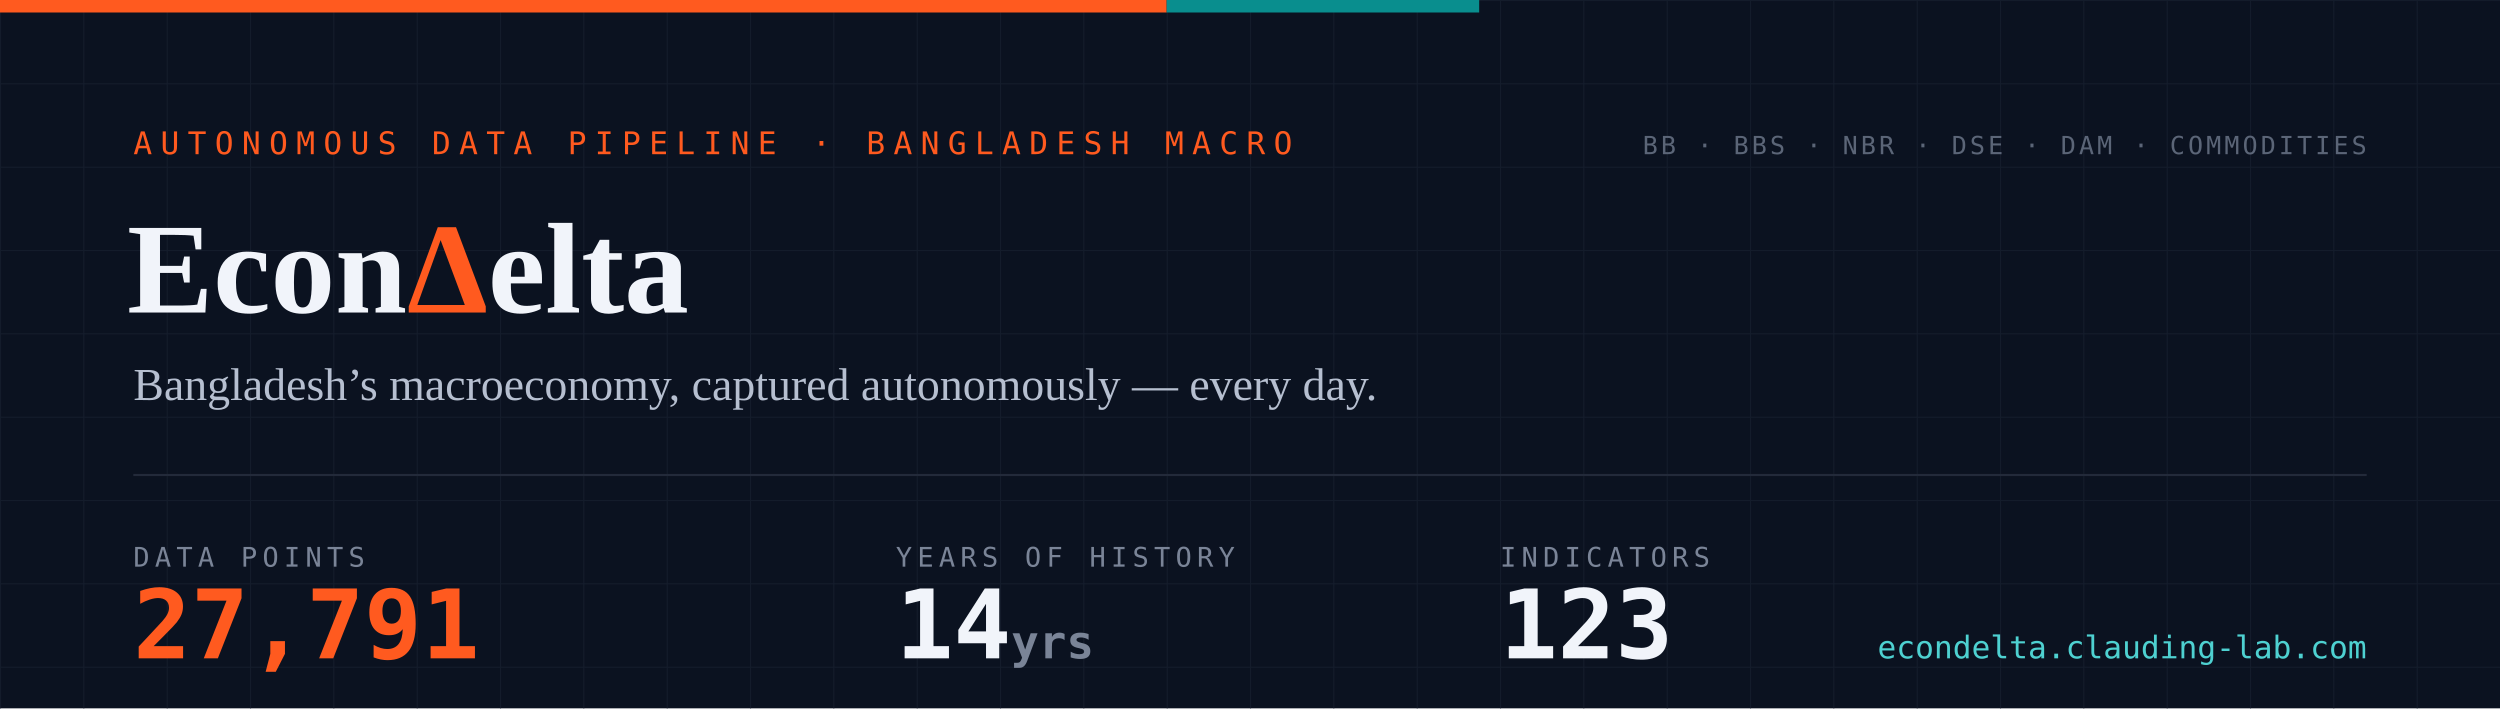
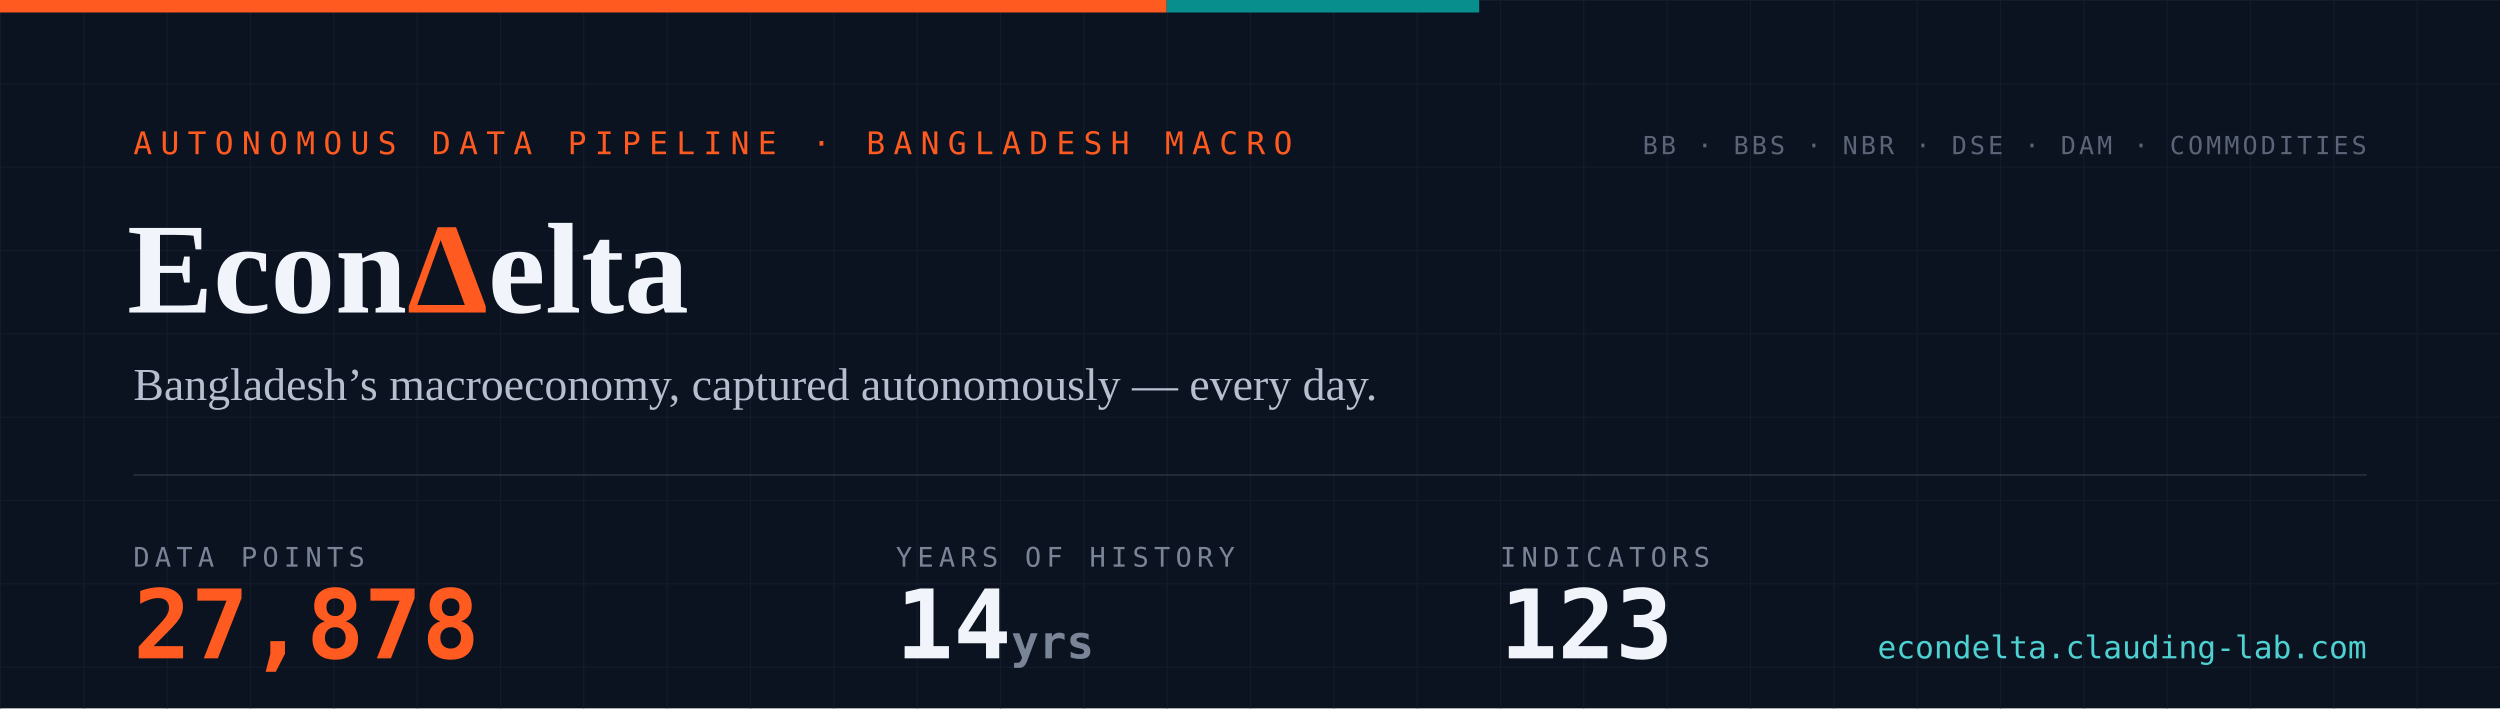
- <svg xmlns="http://www.w3.org/2000/svg" width="1200" height="340" viewBox="0 0 1200 340" role="img" aria-label="EconDelta — 27,791 data points across 123 indicators, 14 years of history since 2012">
+ <svg xmlns="http://www.w3.org/2000/svg" width="1200" height="340" viewBox="0 0 1200 340" role="img" aria-label="EconDelta — 27,878 data points across 123 indicators, 14 years of history since 2012">
  <defs>
    <pattern id="g" width="40" height="40" patternUnits="userSpaceOnUse">
      <path d="M40 0H0V40" fill="none" stroke="#141c2b" stroke-width="1" />
    </pattern>
    <style>
      .mono{font-family:ui-monospace,'SF Mono','Cascadia Code',Menlo,Consolas,monospace}
      .serif{font-family:Georgia,'Times New Roman',serif}
    </style>
  </defs>
  <rect width="1200" height="340" fill="#0b1220" />
  <rect width="1200" height="340" fill="url(#g)" />
  <rect width="560" height="6" fill="#ff5a1f" />
  <rect x="560" width="150" height="6" fill="#098e8e" />
  <text x="64" y="74" class="mono" font-size="15" letter-spacing="4" fill="#ff5a1f">AUTONOMOUS DATA PIPELINE · BANGLADESH MACRO</text>
  <text x="61" y="150" class="serif" font-size="62" font-weight="700" fill="#f1f4fa">Econ<tspan fill="#ff5a1f">Δ</tspan>elta</text>
  <text x="64" y="192" class="serif" font-size="22" fill="#b6bfd0">Bangladesh’s macroeconomy, captured autonomously — every day.</text>
  <line x1="64" y1="228" x2="1136" y2="228" stroke="#232a3a" stroke-width="1" />
  <text x="64" y="272" class="mono" font-size="13" letter-spacing="2.5" fill="#7a8497">DATA POINTS</text>
-   <text x="64" y="316" class="mono" font-size="46" font-weight="700" fill="#ff5a1f">27,791</text>
+   <text x="64" y="316" class="mono" font-size="46" font-weight="700" fill="#ff5a1f">27,878</text>
  <text x="430" y="272" class="mono" font-size="13" letter-spacing="2.5" fill="#7a8497">YEARS OF HISTORY</text>
  <text x="430" y="316" class="mono" font-size="46" font-weight="700" fill="#f1f4fa">14<tspan font-size="22" fill="#7a8497"> yrs</tspan>
  </text>
  <text x="720" y="272" class="mono" font-size="13" letter-spacing="2.5" fill="#7a8497">INDICATORS</text>
  <text x="720" y="316" class="mono" font-size="46" font-weight="700" fill="#f1f4fa">123</text>
  <text x="1136" y="74" text-anchor="end" class="mono" font-size="12" letter-spacing="1.5" fill="#5b6577">BB · BBS · NBR · DSE · DAM · COMMODITIES</text>
  <text x="1136" y="316" text-anchor="end" class="mono" font-size="15" fill="#4ed1d1">econdelta.clauding-lab.com</text>
</svg>
